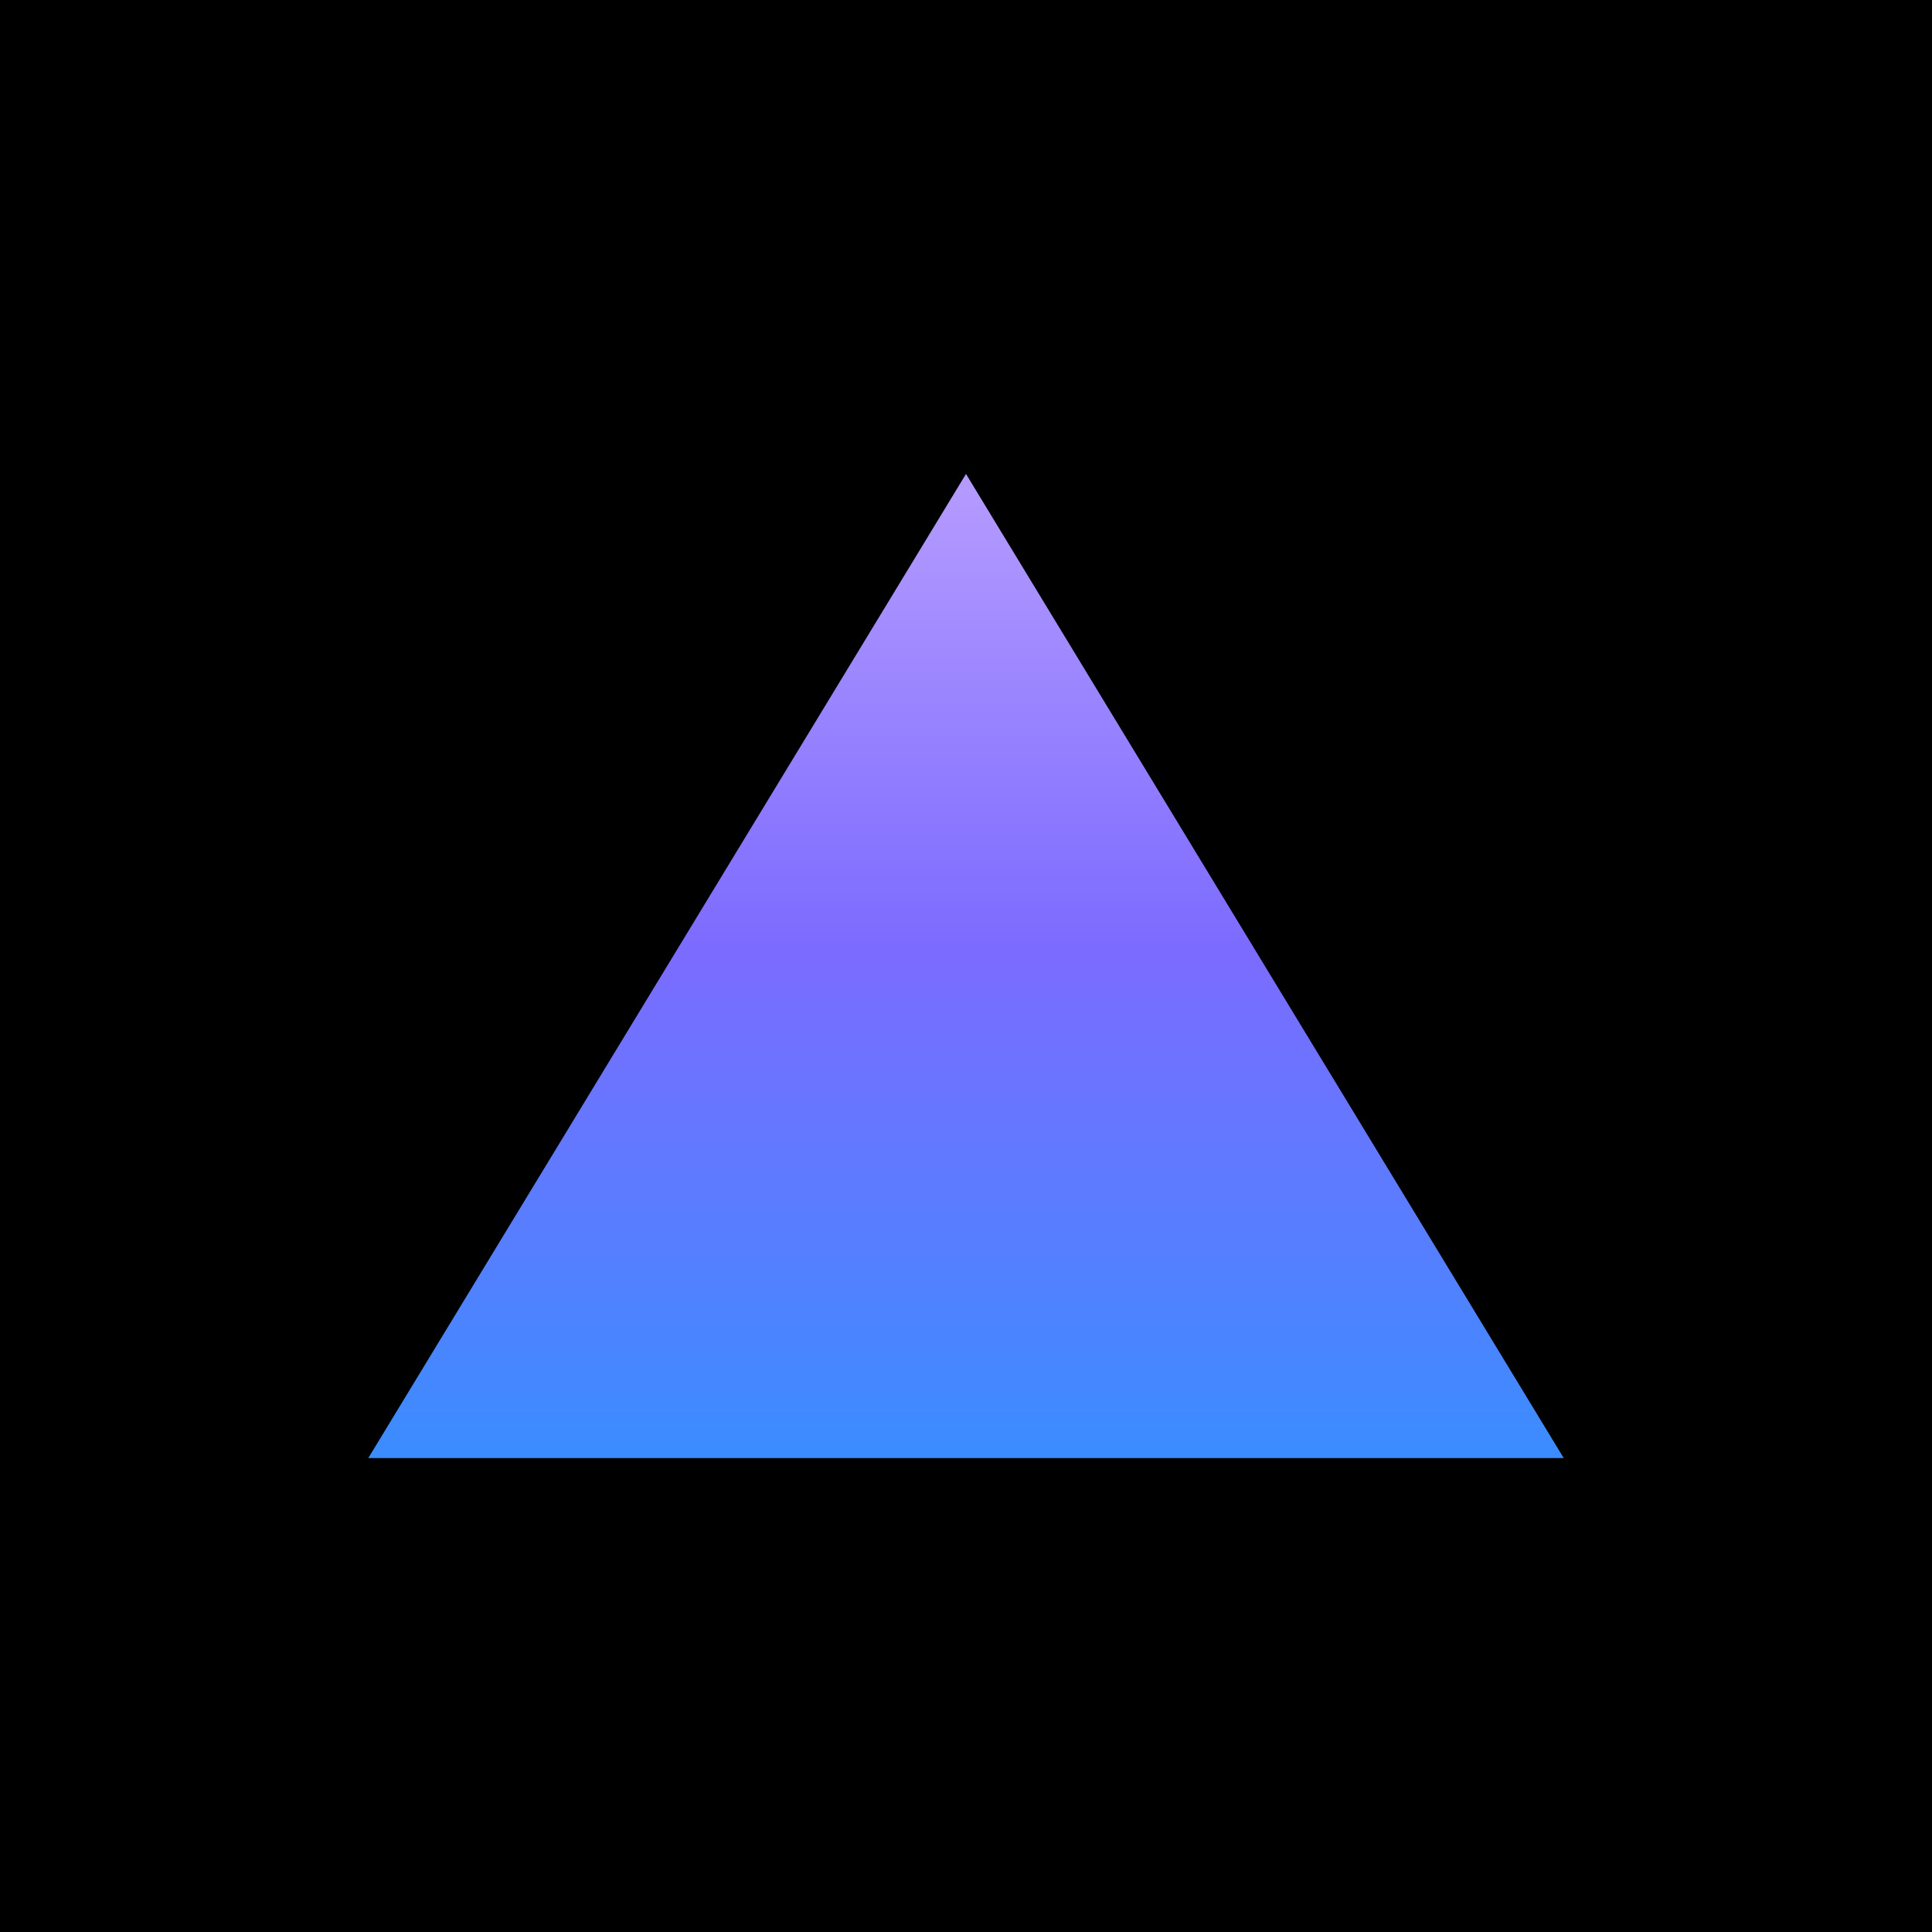
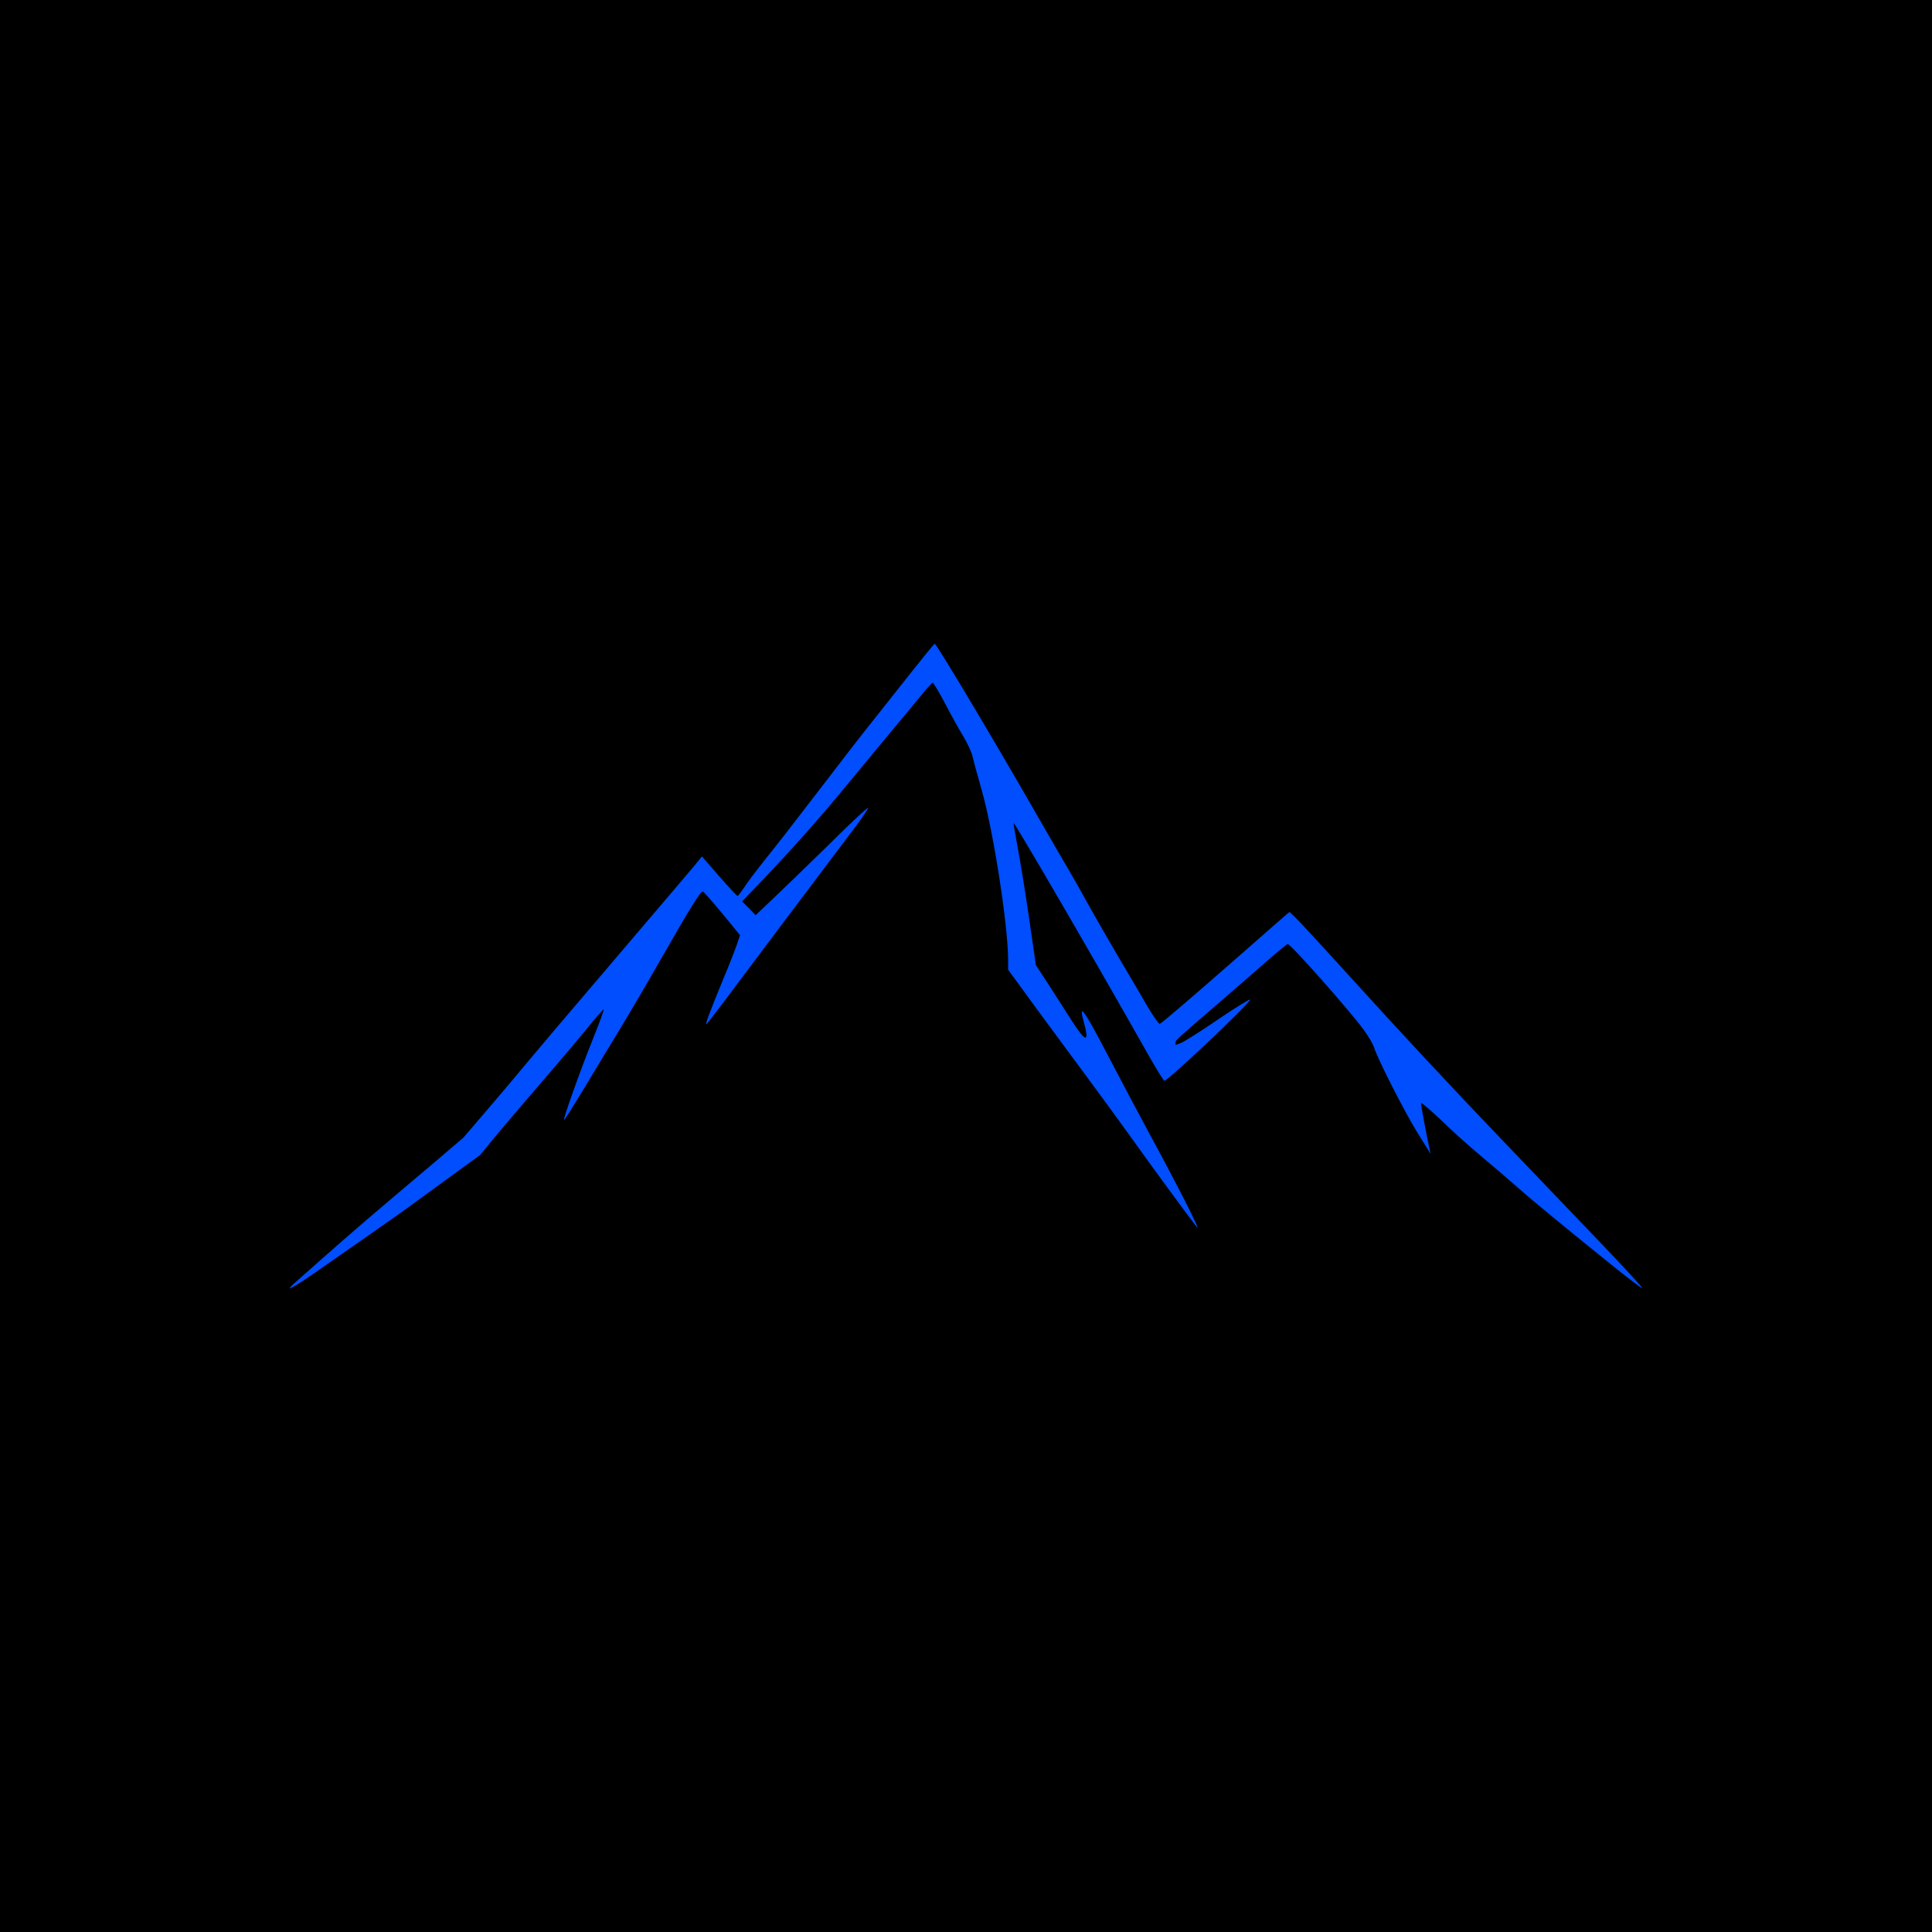
- <svg xmlns="http://www.w3.org/2000/svg" viewBox="0 0 64 64" width="64" height="64">
-   <rect width="64" height="64" fill="#000000" />
-   <defs>
-     <linearGradient id="peak" x1="0" y1="1" x2="0" y2="0">
-       <stop offset="0" stop-color="#3A8DFF" />
-       <stop offset="0.52" stop-color="#7C6BFF" />
-       <stop offset="1" stop-color="#B69CFF" />
-     </linearGradient>
-   </defs>
-   <path d="M32 15.7 L51.8 48.3 L12.2 48.3 Z" fill="url(#peak)" />
+ <svg xmlns="http://www.w3.org/2000/svg" width="100" height="100" viewBox="0 0 100 100">
+   <rect width="100" height="100" fill="#000000" />
+   <g transform="translate(15.000 33.323) scale(0.118725)">
+     <g transform="translate(-691.83 -282.1)">
+       <path fill="#004EFD" fill-rule="evenodd" d="M693.0 561.6C693.8 560.9 700.6 554.9 708.0 548.3C721.3 536.6 726.9 531.8 753.9 509.0L767.5 497.4L776.5 486.9C781.5 481.1 789.8 471.3 795.0 465.0C805.5 452.5 805.4 452.6 840.1 411.9C853.5 396.2 866.1 381.4 868.0 379.1L871.5 374.8L879.0 383.4C883.1 388.1 886.7 392.0 887.0 392.0C887.3 392.0 888.5 390.4 889.8 388.5C891.0 386.5 895.5 380.6 899.8 375.2C904.1 369.9 912.1 359.6 917.5 352.5C933.3 331.9 941.6 321.1 948.3 312.8C951.7 308.5 958.5 299.9 963.5 293.6C968.5 287.3 972.7 282.1 973.0 282.1C973.8 282.0 1001.6 328.8 1020.0 361.0C1024.6 369.0 1029.8 378.0 1031.6 381.0C1033.4 384.0 1037.1 390.6 1039.8 395.5C1042.5 400.4 1048.5 410.8 1053.0 418.5C1057.6 426.2 1063.3 436.0 1065.8 440.3C1068.3 444.5 1070.7 447.9 1071.1 447.8C1072.1 447.4 1084.8 436.5 1107.5 416.6C1116.8 408.4 1125.2 401.1 1126.1 400.3L1127.7 399.0L1130.1 401.3C1131.4 402.5 1141.3 413.2 1152.0 425.0C1177.7 453.3 1197.0 474.0 1221.4 499.5C1232.5 511.1 1250.7 530.1 1261.9 541.8C1273.0 553.4 1281.9 563.0 1281.4 563.0C1281.0 563.0 1276.4 559.5 1271.1 555.3C1248.1 536.8 1234.0 525.2 1227.0 519.0C1222.9 515.4 1215.7 509.2 1211.0 505.3C1206.3 501.4 1198.6 494.5 1193.8 489.8C1188.9 485.2 1185.0 481.8 1185.0 482.4C1185.0 483.5 1187.4 496.4 1188.6 501.8L1189.2 504.5L1183.6 495.5C1178.1 486.7 1166.0 463.0 1164.5 458.0C1164.1 456.6 1162.1 453.3 1160.1 450.5C1154.2 442.3 1128.2 413.0 1126.9 413.0C1126.5 413.0 1122.3 416.5 1117.4 420.8C1112.6 425.0 1103.0 433.4 1096.1 439.3C1077.8 455.1 1078.0 454.9 1078.0 456.0L1078.0 457.0L1080.6 456.0C1082.0 455.4 1089.2 450.9 1096.6 445.8C1104.0 440.8 1110.3 436.9 1110.5 437.2C1111.3 438.0 1074.1 473.2 1073.1 472.6C1072.6 472.3 1069.6 467.4 1066.4 461.8C1044.1 422.3 1007.8 359.8 1007.4 360.3C1007.3 360.4 1008.0 364.8 1009.0 370.0C1010.0 375.2 1012.3 389.1 1014.0 400.8L1017.1 422.2L1022.4 430.3C1025.3 434.8 1029.9 442.0 1032.6 446.2C1038.9 456.1 1040.6 456.3 1037.9 446.7C1035.6 438.2 1038.1 441.7 1048.0 460.6C1053.7 471.5 1062.0 487.2 1066.5 495.5C1078.9 518.3 1089.3 538.8 1087.3 536.4C1085.2 533.9 1068.8 511.6 1057.3 495.5C1052.9 489.4 1044.9 478.4 1039.4 471.0C1033.9 463.6 1023.9 450.0 1017.2 440.9L1005.0 424.2L1005.0 420.2C1005.0 405.0 998.6 363.9 993.5 346.0C991.7 339.7 989.9 333.1 989.5 331.3C989.2 329.6 987.3 325.6 985.5 322.5C983.6 319.4 979.9 312.8 977.4 307.9C974.8 303.0 972.4 299.0 972.1 299.1C971.8 299.1 969.6 301.5 967.3 304.3C965.0 307.2 960.0 313.2 956.3 317.6C952.6 322.1 943.4 333.1 936.0 342.1C922.1 359.0 911.1 371.3 897.1 386.0L889.0 394.4L892.0 397.4L894.9 400.4L902.2 393.5C906.2 389.7 917.3 379.0 926.8 369.7C936.2 360.3 944.0 353.1 944.0 353.6C944.0 354.1 941.6 357.6 938.7 361.5C909.3 400.5 897.6 416.1 886.6 430.8C879.6 440.2 873.6 448.0 873.4 448.0C872.9 448.0 875.2 441.9 880.7 428.5C883.5 421.9 886.2 414.8 886.9 412.8L888.1 409.1L880.3 399.6C876.0 394.4 872.2 390.1 871.9 390.1C870.9 390.0 866.5 397.0 854.0 418.9C847.6 430.2 839.2 444.4 835.5 450.5C831.8 456.6 824.9 467.9 820.2 475.8C815.5 483.6 811.5 489.9 811.4 489.7C810.9 489.3 818.1 469.1 824.0 454.3C826.8 447.4 828.9 441.6 828.7 441.4C828.6 441.3 825.1 445.2 821.0 450.3C816.9 455.3 811.7 461.5 809.5 464.0C796.1 479.6 782.9 495.0 779.2 499.6L774.9 504.9L760.2 515.6C752.1 521.5 744.1 527.3 742.5 528.5C738.8 531.2 715.9 547.2 702.8 556.3C693.8 562.5 689.6 564.8 693.0 561.6Z" />
+     </g>
+   </g>
</svg>
